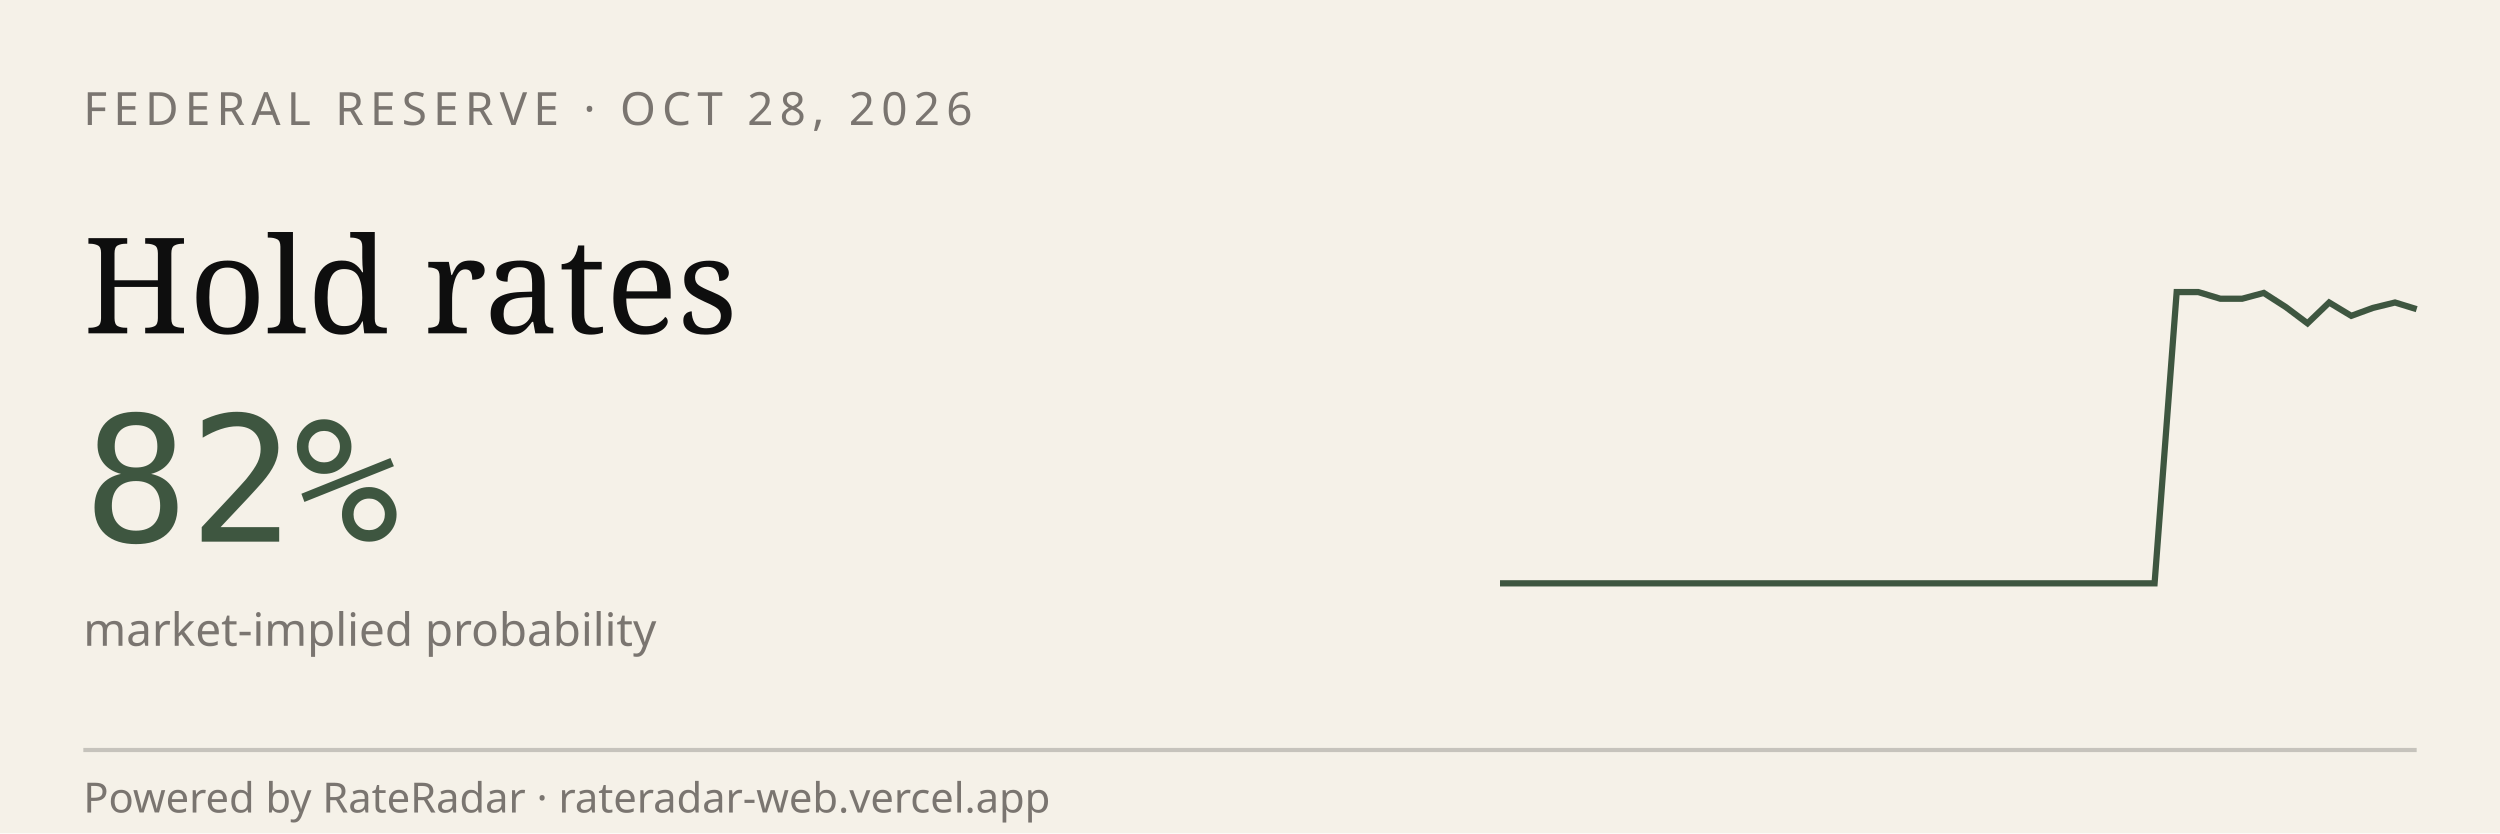
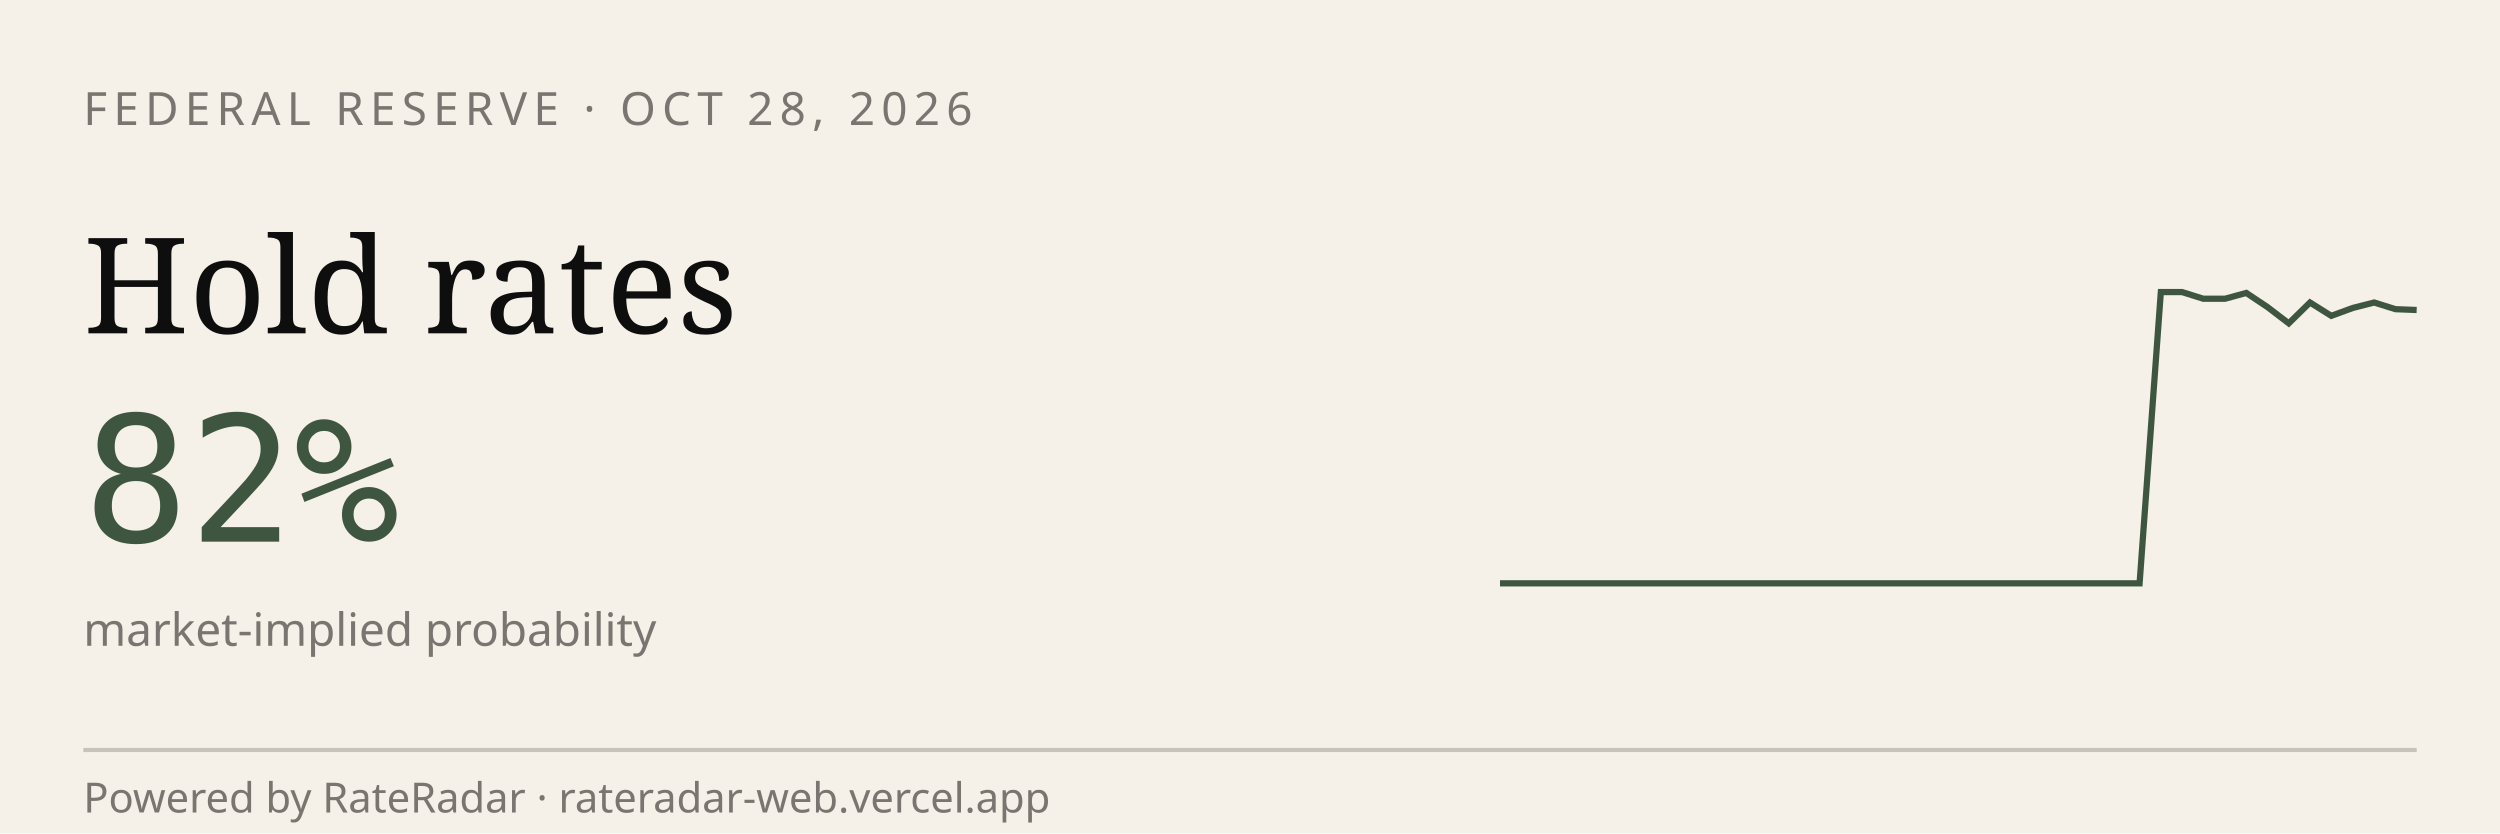
<svg xmlns="http://www.w3.org/2000/svg" viewBox="0 0 600 200" width="600" height="200" role="img" aria-label="RateRadar live odds for FED 2026-10-28">
  <rect width="600" height="200" fill="#F5F1E8" />
  <text x="20" y="30" font-family="sans-serif" font-size="11" letter-spacing="1.5" fill="#7A7570">FEDERAL RESERVE · OCT 28, 2026</text>
  <text x="20" y="80" font-family="Georgia, serif" font-size="32" fill="#0E0E0E">Hold rates</text>
  <text x="20" y="130" font-family="monospace" font-size="42" fill="#3E5640">82%</text>
  <text x="20" y="155" font-family="sans-serif" font-size="11" fill="#7A7570">market-implied probability</text>
-   <path d="M 360.0,140.0 L 365.2,140.0 L 370.5,140.0 L 375.7,140.0 L 381.0,140.0 L 386.2,140.0 L 391.4,140.0 L 396.7,140.0 L 401.9,140.0 L 407.1,140.0 L 412.4,140.0 L 417.6,140.0 L 422.9,140.0 L 428.1,140.0 L 433.3,140.0 L 438.6,140.0 L 443.8,140.0 L 449.0,140.0 L 454.3,140.0 L 459.5,140.0 L 464.8,140.0 L 470.0,140.0 L 475.2,140.0 L 480.5,140.0 L 485.7,140.0 L 491.0,140.0 L 496.2,140.0 L 501.4,140.0 L 506.7,140.0 L 511.9,140.0 L 517.1,140.0 L 522.4,70.1 L 527.6,70.1 L 532.9,71.7 L 538.1,71.7 L 543.3,70.3 L 548.6,73.7 L 553.8,77.6 L 559.0,72.6 L 564.3,75.8 L 569.5,73.9 L 574.8,72.6 L 580.0,74.2" stroke="#3E5640" stroke-width="1.5" fill="none" />
+   <path d="M 360.0,140.0 L 365.1,140.0 L 370.2,140.0 L 375.3,140.0 L 380.5,140.0 L 385.6,140.0 L 390.7,140.0 L 395.8,140.0 L 400.9,140.0 L 406.0,140.0 L 411.2,140.0 L 416.3,140.0 L 421.4,140.0 L 426.5,140.0 L 431.6,140.0 L 436.7,140.0 L 441.9,140.0 L 447.0,140.0 L 452.1,140.0 L 457.2,140.0 L 462.3,140.0 L 467.4,140.0 L 472.6,140.0 L 477.7,140.0 L 482.8,140.0 L 487.9,140.0 L 493.0,140.0 L 498.1,140.0 L 503.3,140.0 L 508.4,140.0 L 513.5,140.0 L 518.6,70.1 L 523.7,70.1 L 528.8,71.7 L 534.0,71.7 L 539.1,70.3 L 544.2,73.7 L 549.3,77.6 L 554.4,72.6 L 559.5,75.8 L 564.7,73.9 L 569.8,72.6 L 574.9,74.2 L 580.0,74.4" stroke="#3E5640" stroke-width="1.5" fill="none" />
  <line x1="20" y1="180" x2="580" y2="180" stroke="#0E0E0E33" />
  <text x="20" y="195" font-family="sans-serif" font-size="10" fill="#7A7570">Powered by RateRadar · rateradar-web.vercel.app</text>
</svg>
